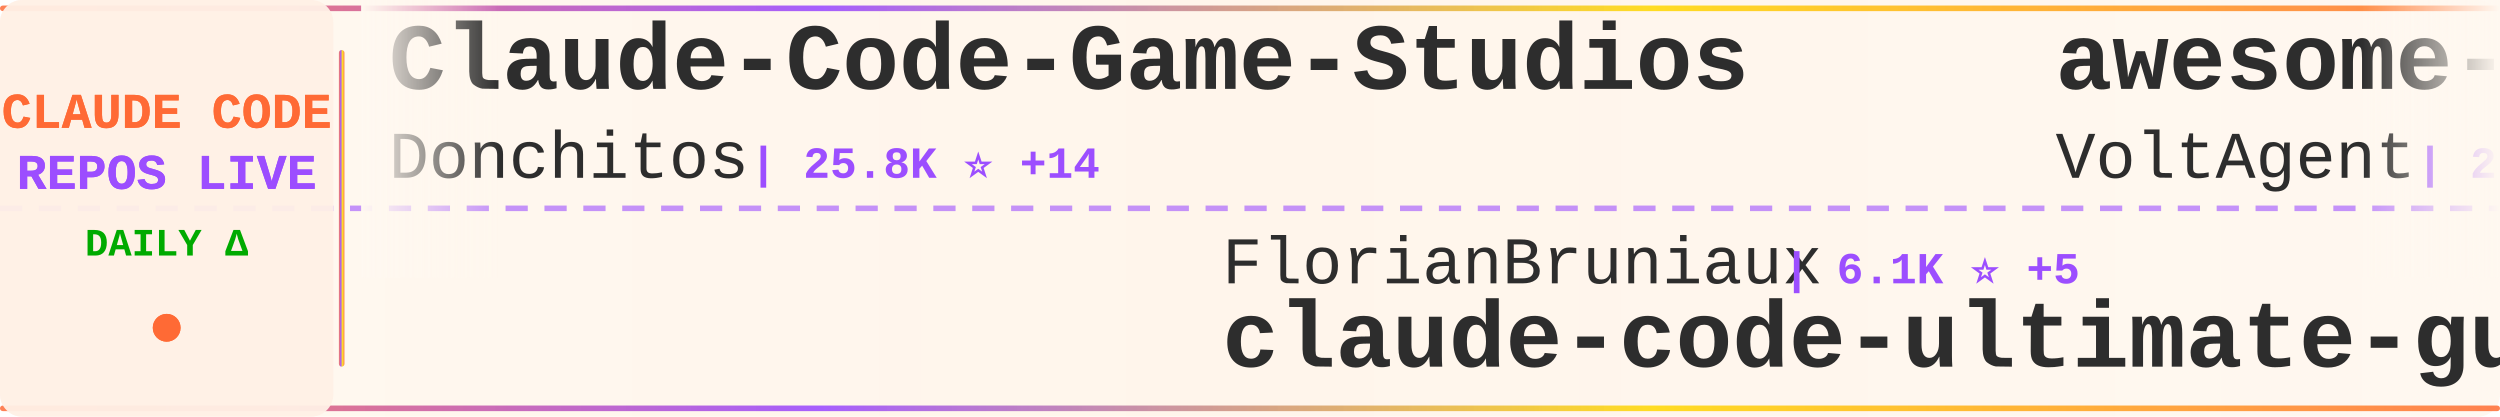
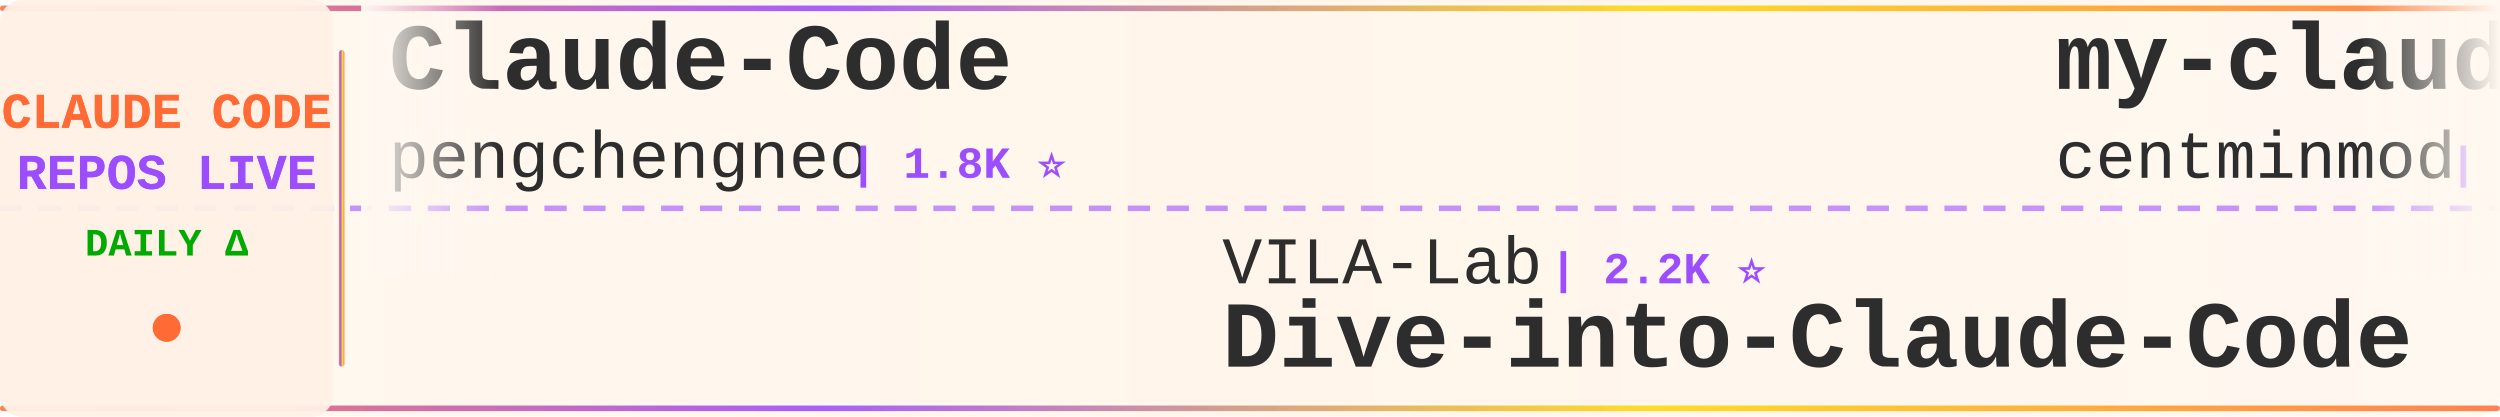
<svg xmlns="http://www.w3.org/2000/svg" width="900" height="150">
  <defs>
    <linearGradient id="tickerBg" x1="0%" y1="0%" x2="100%" y2="0%">
      <stop offset="0%" style="stop-color:#fff8f0;stop-opacity:0.98" />
      <stop offset="50%" style="stop-color:#fff5eb;stop-opacity:1" />
      <stop offset="100%" style="stop-color:#fff8f0;stop-opacity:0.98" />
    </linearGradient>
    <linearGradient id="borderGrad" x1="0%" y1="0%" x2="100%" y2="0%">
      <stop offset="0%" style="stop-color:#FF6B35;stop-opacity:0.85">
        <animate attributeName="stop-opacity" values="0.85;1;0.85" dur="2s" repeatCount="indefinite" />
      </stop>
      <stop offset="33%" style="stop-color:#9C4EFF;stop-opacity:0.9">
        <animate attributeName="stop-opacity" values="0.9;1;0.9" dur="2.2s" repeatCount="indefinite" />
      </stop>
      <stop offset="66%" style="stop-color:#FFD700;stop-opacity:0.85">
        <animate attributeName="stop-opacity" values="0.85;1;0.85" dur="1.8s" repeatCount="indefinite" />
      </stop>
      <stop offset="100%" style="stop-color:#FF6B35;stop-opacity:0.85">
        <animate attributeName="stop-opacity" values="0.85;1;0.85" dur="2s" repeatCount="indefinite" />
      </stop>
    </linearGradient>
    <filter id="textGlow">
      <feGaussianBlur stdDeviation="0.15" result="coloredBlur" />
      <feMerge>
        <feMergeNode in="coloredBlur" />
        <feMergeNode in="SourceGraphic" />
      </feMerge>
    </filter>
    <filter id="metricGlow">
      <feGaussianBlur stdDeviation="0.2" result="coloredBlur" />
      <feMerge>
        <feMergeNode in="coloredBlur" />
        <feMergeNode in="SourceGraphic" />
      </feMerge>
    </filter>
    <linearGradient id="leftFade" x1="0%" y1="0%" x2="100%" y2="0%">
      <stop offset="0%" style="stop-color:#fff8f0;stop-opacity:1" />
      <stop offset="100%" style="stop-color:#fff8f0;stop-opacity:0" />
    </linearGradient>
    <linearGradient id="rightFade" x1="0%" y1="0%" x2="100%" y2="0%">
      <stop offset="0%" style="stop-color:#fff8f0;stop-opacity:0" />
      <stop offset="100%" style="stop-color:#fff8f0;stop-opacity:1" />
    </linearGradient>
  </defs>
  <rect width="900" height="150" fill="url(#tickerBg)" rx="8" />
  <rect x="0" y="2" width="900" height="2" fill="url(#borderGrad)" rx="1" />
  <rect x="0" y="146" width="900" height="2" fill="url(#borderGrad)" rx="1" />
  <line x1="0" y1="75" x2="900" y2="75" stroke="#9C4EFF" stroke-width="2" stroke-dasharray="8 6" opacity="0.6" />
  <rect x="0" y="0" width="120" height="150" fill="#fff0e6" opacity="0.95" rx="8" />
  <text x="60" y="46" font-family="'Courier New', monospace" font-size="18" font-weight="bold" fill="#FF6B35" text-anchor="middle" filter="url(#textGlow)">
    CLAUDE CODE
  </text>
  <text x="60" y="68" font-family="'Courier New', monospace" font-size="18" font-weight="bold" fill="#9C4EFF" text-anchor="middle" filter="url(#textGlow)">
    REPOS LIVE
  </text>
  <text x="60" y="92" font-family="'Courier New', monospace" font-size="14" font-weight="bold" fill="#00aa00" text-anchor="middle">
    DAILY Δ
  </text>
  <circle cx="60" cy="118" r="5" fill="#FF6B35" filter="url(#metricGlow)">
    <animate attributeName="r" values="4;6;4" dur="1.5s" repeatCount="indefinite" />
    <animate attributeName="opacity" values="0.6;1;0.6" dur="1.5s" repeatCount="indefinite" />
  </circle>
  <rect x="122" y="18" width="2" height="114" fill="url(#borderGrad)" rx="1" />
  <clipPath id="tickerClip">
    <rect x="130" y="0" width="770" height="150" />
  </clipPath>
  <g clip-path="url(#tickerClip)">
    <g id="tickerItems">
      <animateTransform attributeName="transform" attributeType="XML" type="translate" from="0 0" to="-3000 0" dur="54s" repeatCount="indefinite" />
      <g transform="translate(0, 0)">
-         <text x="140" y="32" font-family="'Courier New', monospace" font-size="34" font-weight="bold" fill="#2d2d2d">Claude-Code-Game-Studios</text>
-         <text x="140" y="64" font-family="'Courier New', monospace" font-size="24" font-weight="normal" fill="#2d2d2d" opacity="1.0">Donchitos</text>
-         <text x="270" y="64" font-family="'Courier New', monospace" font-size="16" font-weight="bold" fill="#9C4EFF"> | 25.8K ⭐ +14</text>
+         <text x="140" y="32" font-family="'Courier New', monospace" font-size="34" font-weight="bold" fill="#2d2d2d">Claude-Code</text>
+         <text x="140" y="64" font-family="'Courier New', monospace" font-size="24" font-weight="normal" fill="#2d2d2d" opacity="1.0">pengchengneo</text>
+         <text x="306" y="64" font-family="'Courier New', monospace" font-size="16" font-weight="bold" fill="#9C4EFF"> | 1.8K ⭐</text>
      </g>
      <g transform="translate(300, 0)">
-         <text x="140" y="102" font-family="'Courier New', monospace" font-size="24" font-weight="normal" fill="#2d2d2d" opacity="1.0">FlorianBruniaux</text>
-         <text x="342" y="102" font-family="'Courier New', monospace" font-size="16" font-weight="bold" fill="#9C4EFF"> | 6.1K ⭐ +5</text>
-         <text x="140" y="132" font-family="'Courier New', monospace" font-size="34" font-weight="bold" fill="#2d2d2d">claude-code-ultimate-gui...</text>
+         <text x="140" y="102" font-family="'Courier New', monospace" font-size="24" font-weight="normal" fill="#2d2d2d" opacity="1.0">VILA-Lab</text>
+         <text x="258" y="102" font-family="'Courier New', monospace" font-size="16" font-weight="bold" fill="#9C4EFF"> | 2.2K ⭐</text>
+         <text x="140" y="132" font-family="'Courier New', monospace" font-size="34" font-weight="bold" fill="#2d2d2d">Dive-into-Claude-Code</text>
      </g>
      <g transform="translate(600, 0)">
-         <text x="140" y="32" font-family="'Courier New', monospace" font-size="34" font-weight="bold" fill="#2d2d2d">awesome-claude-code-suba...</text>
-         <text x="140" y="64" font-family="'Courier New', monospace" font-size="24" font-weight="normal" fill="#2d2d2d" opacity="1.0">VoltAgent</text>
-         <text x="270" y="64" font-family="'Courier New', monospace" font-size="16" font-weight="bold" fill="#9C4EFF"> | 25.6K ⭐ +16</text>
+         <text x="140" y="32" font-family="'Courier New', monospace" font-size="34" font-weight="bold" fill="#2d2d2d">my-claude-code-setup</text>
+         <text x="140" y="64" font-family="'Courier New', monospace" font-size="24" font-weight="normal" fill="#2d2d2d" opacity="1.0">centminmod</text>
+         <text x="282" y="64" font-family="'Courier New', monospace" font-size="16" font-weight="bold" fill="#9C4EFF"> | 2.7K ⭐</text>
      </g>
      <g transform="translate(900, 0)">
+         <text x="140" y="102" font-family="'Courier New', monospace" font-size="24" font-weight="normal" fill="#2d2d2d" opacity="1.0">huangjia2019</text>
+         <text x="306" y="102" font-family="'Courier New', monospace" font-size="16" font-weight="bold" fill="#9C4EFF"> | 1.1K ⭐</text>
+         <text x="140" y="132" font-family="'Courier New', monospace" font-size="34" font-weight="bold" fill="#2d2d2d">claude-code-engineering</text>
+       </g>
+       <g transform="translate(1200, 0)">
+         <text x="140" y="32" font-family="'Courier New', monospace" font-size="34" font-weight="bold" fill="#2d2d2d">awesome-claude-code-plug...</text>
+         <text x="140" y="64" font-family="'Courier New', monospace" font-size="24" font-weight="normal" fill="#2d2d2d" opacity="1.0">ccplugins</text>
+         <text x="270" y="64" font-family="'Courier New', monospace" font-size="16" font-weight="bold" fill="#9C4EFF"> | 968 ⭐ +1</text>
+       </g>
+       <g transform="translate(1500, 0)">
+         <text x="140" y="102" font-family="'Courier New', monospace" font-size="24" font-weight="normal" fill="#2d2d2d" opacity="1.0">JrCx7scC</text>
+         <text x="258" y="102" font-family="'Courier New', monospace" font-size="16" font-weight="bold" fill="#9C4EFF"> | 375 ⭐</text>
+         <text x="140" y="132" font-family="'Courier New', monospace" font-size="34" font-weight="bold" fill="#2d2d2d">claude-code-source</text>
+       </g>
+       <g transform="translate(1800, 0)">
+         <text x="140" y="32" font-family="'Courier New', monospace" font-size="34" font-weight="bold" fill="#2d2d2d">claude-code-guide</text>
+         <text x="140" y="64" font-family="'Courier New', monospace" font-size="24" font-weight="normal" fill="#2d2d2d" opacity="1.0">zebbern</text>
+         <text x="246" y="64" font-family="'Courier New', monospace" font-size="16" font-weight="bold" fill="#9C4EFF"> | 4.7K ⭐ +1</text>
+       </g>
+       <g transform="translate(2100, 0)">
+         <text x="140" y="102" font-family="'Courier New', monospace" font-size="24" font-weight="normal" fill="#2d2d2d" opacity="1.0">Windy3f3f3f3f</text>
+         <text x="318" y="102" font-family="'Courier New', monospace" font-size="16" font-weight="bold" fill="#9C4EFF"> | 3.7K ⭐ +2</text>
+         <text x="140" y="132" font-family="'Courier New', monospace" font-size="34" font-weight="bold" fill="#2d2d2d">how-claude-code-works</text>
+       </g>
+       <g transform="translate(2400, 0)">
+         <text x="140" y="32" font-family="'Courier New', monospace" font-size="34" font-weight="bold" fill="#2d2d2d">claude-code-hooks-master...</text>
+         <text x="140" y="64" font-family="'Courier New', monospace" font-size="24" font-weight="normal" fill="#2d2d2d" opacity="1.0">disler</text>
+         <text x="234" y="64" font-family="'Courier New', monospace" font-size="16" font-weight="bold" fill="#9C4EFF"> | 3.9K ⭐</text>
+       </g>
+       <g transform="translate(2700, 0)">
+         <text x="140" y="102" font-family="'Courier New', monospace" font-size="24" font-weight="normal" fill="#2d2d2d" opacity="1.0">davila7</text>
+         <text x="246" y="102" font-family="'Courier New', monospace" font-size="16" font-weight="bold" fill="#9C4EFF"> | 32.5K ⭐ +15</text>
+         <text x="140" y="132" font-family="'Courier New', monospace" font-size="34" font-weight="bold" fill="#2d2d2d">claude-code-templates</text>
+       </g>
+       <g transform="translate(3000, 0)">
+         <text x="140" y="32" font-family="'Courier New', monospace" font-size="34" font-weight="bold" fill="#2d2d2d">Claude-Code</text>
+         <text x="140" y="64" font-family="'Courier New', monospace" font-size="24" font-weight="normal" fill="#2d2d2d" opacity="1.0">pengchengneo</text>
+         <text x="306" y="64" font-family="'Courier New', monospace" font-size="16" font-weight="bold" fill="#9C4EFF"> | 1.8K ⭐</text>
+       </g>
+       <g transform="translate(3300, 0)">
        <text x="140" y="102" font-family="'Courier New', monospace" font-size="24" font-weight="normal" fill="#2d2d2d" opacity="1.0">VILA-Lab</text>
-         <text x="258" y="102" font-family="'Courier New', monospace" font-size="16" font-weight="bold" fill="#9C4EFF"> | 2.2K ⭐ +1</text>
+         <text x="258" y="102" font-family="'Courier New', monospace" font-size="16" font-weight="bold" fill="#9C4EFF"> | 2.2K ⭐</text>
        <text x="140" y="132" font-family="'Courier New', monospace" font-size="34" font-weight="bold" fill="#2d2d2d">Dive-into-Claude-Code</text>
      </g>
-       <g transform="translate(1200, 0)">
-         <text x="140" y="32" font-family="'Courier New', monospace" font-size="34" font-weight="bold" fill="#2d2d2d">claude-code-source</text>
-         <text x="140" y="64" font-family="'Courier New', monospace" font-size="24" font-weight="normal" fill="#2d2d2d" opacity="1.0">JrCx7scC</text>
-         <text x="258" y="64" font-family="'Courier New', monospace" font-size="16" font-weight="bold" fill="#9C4EFF"> | 375 ⭐</text>
-       </g>
-       <g transform="translate(1500, 0)">
-         <text x="140" y="102" font-family="'Courier New', monospace" font-size="24" font-weight="normal" fill="#2d2d2d" opacity="1.0">oboard</text>
-         <text x="234" y="102" font-family="'Courier New', monospace" font-size="16" font-weight="bold" fill="#9C4EFF"> | 3.3K ⭐</text>
-         <text x="140" y="132" font-family="'Courier New', monospace" font-size="34" font-weight="bold" fill="#2d2d2d">claude-code-rev</text>
-       </g>
-       <g transform="translate(1800, 0)">
-         <text x="140" y="32" font-family="'Courier New', monospace" font-size="34" font-weight="bold" fill="#2d2d2d">claude-code-source</text>
-         <text x="140" y="64" font-family="'Courier New', monospace" font-size="24" font-weight="normal" fill="#2d2d2d" opacity="1.0">AprilNEA</text>
-         <text x="258" y="64" font-family="'Courier New', monospace" font-size="16" font-weight="bold" fill="#9C4EFF"> | 393 ⭐</text>
-       </g>
-       <g transform="translate(2100, 0)">
-         <text x="140" y="102" font-family="'Courier New', monospace" font-size="24" font-weight="normal" fill="#2d2d2d" opacity="1.0">Pimzino</text>
-         <text x="246" y="102" font-family="'Courier New', monospace" font-size="16" font-weight="bold" fill="#9C4EFF"> | 3.9K ⭐</text>
-         <text x="140" y="132" font-family="'Courier New', monospace" font-size="34" font-weight="bold" fill="#2d2d2d">claude-code-spec-workflo...</text>
-       </g>
-       <g transform="translate(2400, 0)">
-         <text x="140" y="32" font-family="'Courier New', monospace" font-size="34" font-weight="bold" fill="#2d2d2d">claude-code-from-scratch</text>
-         <text x="140" y="64" font-family="'Courier New', monospace" font-size="24" font-weight="normal" fill="#2d2d2d" opacity="1.0">Windy3f3f3f3f</text>
-         <text x="318" y="64" font-family="'Courier New', monospace" font-size="16" font-weight="bold" fill="#9C4EFF"> | 2.7K ⭐ +1</text>
-       </g>
-       <g transform="translate(2700, 0)">
-         <text x="140" y="102" font-family="'Courier New', monospace" font-size="24" font-weight="normal" fill="#2d2d2d" opacity="1.0">OrcaWhisper</text>
-         <text x="294" y="102" font-family="'Courier New', monospace" font-size="16" font-weight="bold" fill="#9C4EFF"> | 102 ⭐</text>
-         <text x="140" y="132" font-family="'Courier New', monospace" font-size="34" font-weight="bold" fill="#2d2d2d">Claude-Code</text>
-       </g>
-       <g transform="translate(3000, 0)">
-         <text x="140" y="32" font-family="'Courier New', monospace" font-size="34" font-weight="bold" fill="#2d2d2d">Claude-Code-Game-Studios</text>
-         <text x="140" y="64" font-family="'Courier New', monospace" font-size="24" font-weight="normal" fill="#2d2d2d" opacity="1.0">Donchitos</text>
-         <text x="270" y="64" font-family="'Courier New', monospace" font-size="16" font-weight="bold" fill="#9C4EFF"> | 25.8K ⭐ +14</text>
-       </g>
-       <g transform="translate(3300, 0)">
-         <text x="140" y="102" font-family="'Courier New', monospace" font-size="24" font-weight="normal" fill="#2d2d2d" opacity="1.0">FlorianBruniaux</text>
-         <text x="342" y="102" font-family="'Courier New', monospace" font-size="16" font-weight="bold" fill="#9C4EFF"> | 6.1K ⭐ +5</text>
-         <text x="140" y="132" font-family="'Courier New', monospace" font-size="34" font-weight="bold" fill="#2d2d2d">claude-code-ultimate-gui...</text>
-       </g>
      <g transform="translate(3600, 0)">
-         <text x="140" y="32" font-family="'Courier New', monospace" font-size="34" font-weight="bold" fill="#2d2d2d">awesome-claude-code-suba...</text>
-         <text x="140" y="64" font-family="'Courier New', monospace" font-size="24" font-weight="normal" fill="#2d2d2d" opacity="1.0">VoltAgent</text>
-         <text x="270" y="64" font-family="'Courier New', monospace" font-size="16" font-weight="bold" fill="#9C4EFF"> | 25.6K ⭐ +16</text>
+         <text x="140" y="32" font-family="'Courier New', monospace" font-size="34" font-weight="bold" fill="#2d2d2d">my-claude-code-setup</text>
+         <text x="140" y="64" font-family="'Courier New', monospace" font-size="24" font-weight="normal" fill="#2d2d2d" opacity="1.0">centminmod</text>
+         <text x="282" y="64" font-family="'Courier New', monospace" font-size="16" font-weight="bold" fill="#9C4EFF"> | 2.7K ⭐</text>
      </g>
      <g transform="translate(3900, 0)">
-         <text x="140" y="102" font-family="'Courier New', monospace" font-size="24" font-weight="normal" fill="#2d2d2d" opacity="1.0">VILA-Lab</text>
-         <text x="258" y="102" font-family="'Courier New', monospace" font-size="16" font-weight="bold" fill="#9C4EFF"> | 2.2K ⭐ +1</text>
-         <text x="140" y="132" font-family="'Courier New', monospace" font-size="34" font-weight="bold" fill="#2d2d2d">Dive-into-Claude-Code</text>
+         <text x="140" y="102" font-family="'Courier New', monospace" font-size="24" font-weight="normal" fill="#2d2d2d" opacity="1.0">huangjia2019</text>
+         <text x="306" y="102" font-family="'Courier New', monospace" font-size="16" font-weight="bold" fill="#9C4EFF"> | 1.1K ⭐</text>
+         <text x="140" y="132" font-family="'Courier New', monospace" font-size="34" font-weight="bold" fill="#2d2d2d">claude-code-engineering</text>
      </g>
    </g>
  </g>
  <rect x="130" y="0" width="50" height="100" fill="url(#leftFade)" />
  <rect x="850" y="0" width="50" height="100" fill="url(#rightFade)" />
</svg>
